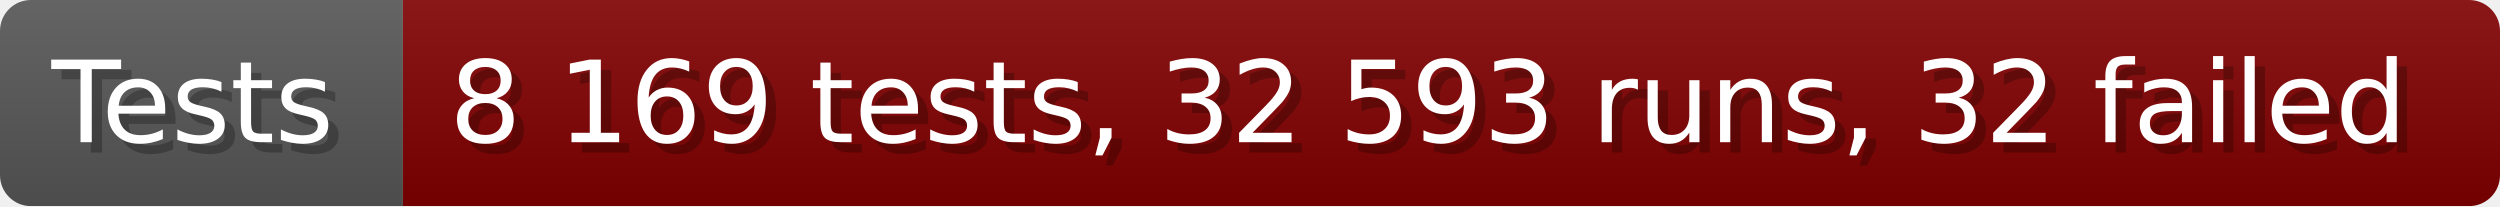
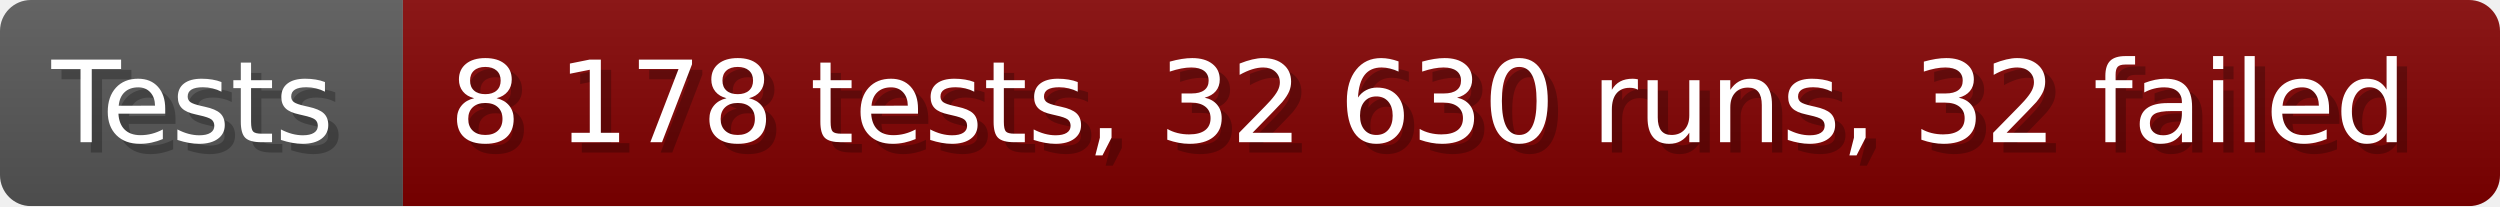
- <svg xmlns="http://www.w3.org/2000/svg" width="242.6" height="20" viewBox="0 0 2426 200" role="img" aria-label="Tests: 8 169 tests, 32 593 runs, 32 failed">
+ <svg xmlns="http://www.w3.org/2000/svg" width="242.6" height="20" viewBox="0 0 2426 200" role="img" aria-label="Tests: 8 178 tests, 32 630 runs, 32 failed">
  <linearGradient id="a" x2="0" y2="100%">
    <stop offset="0" stop-opacity=".1" stop-color="#EEE" />
    <stop offset="1" stop-opacity=".1" />
  </linearGradient>
  <mask id="m">
    <rect width="2426" height="200" rx="30" fill="#FFF" />
  </mask>
  <g mask="url(#m)">
    <rect width="391" height="200" fill="#555" />
    <rect width="2035" height="200" fill="#800000" x="391" />
    <rect width="2426" height="200" fill="url(#a)" />
  </g>
  <g aria-hidden="true" fill="#fff" text-anchor="start" font-family="Verdana,DejaVu Sans,sans-serif" font-size="110">
    <text x="60" y="148" textLength="291" fill="#000" opacity="0.25">Tests</text>
    <text x="50" y="138" textLength="291">Tests</text>
-     <text x="446" y="148" textLength="1935" fill="#000" opacity="0.25">8 169 tests, 32 593 runs, 32 failed</text>
-     <text x="436" y="138" textLength="1935">8 169 tests, 32 593 runs, 32 failed</text>
+     <text x="446" y="148" textLength="1935" fill="#000" opacity="0.25">8 178 tests, 32 630 runs, 32 failed</text>
+     <text x="436" y="138" textLength="1935">8 178 tests, 32 630 runs, 32 failed</text>
  </g>
</svg>
